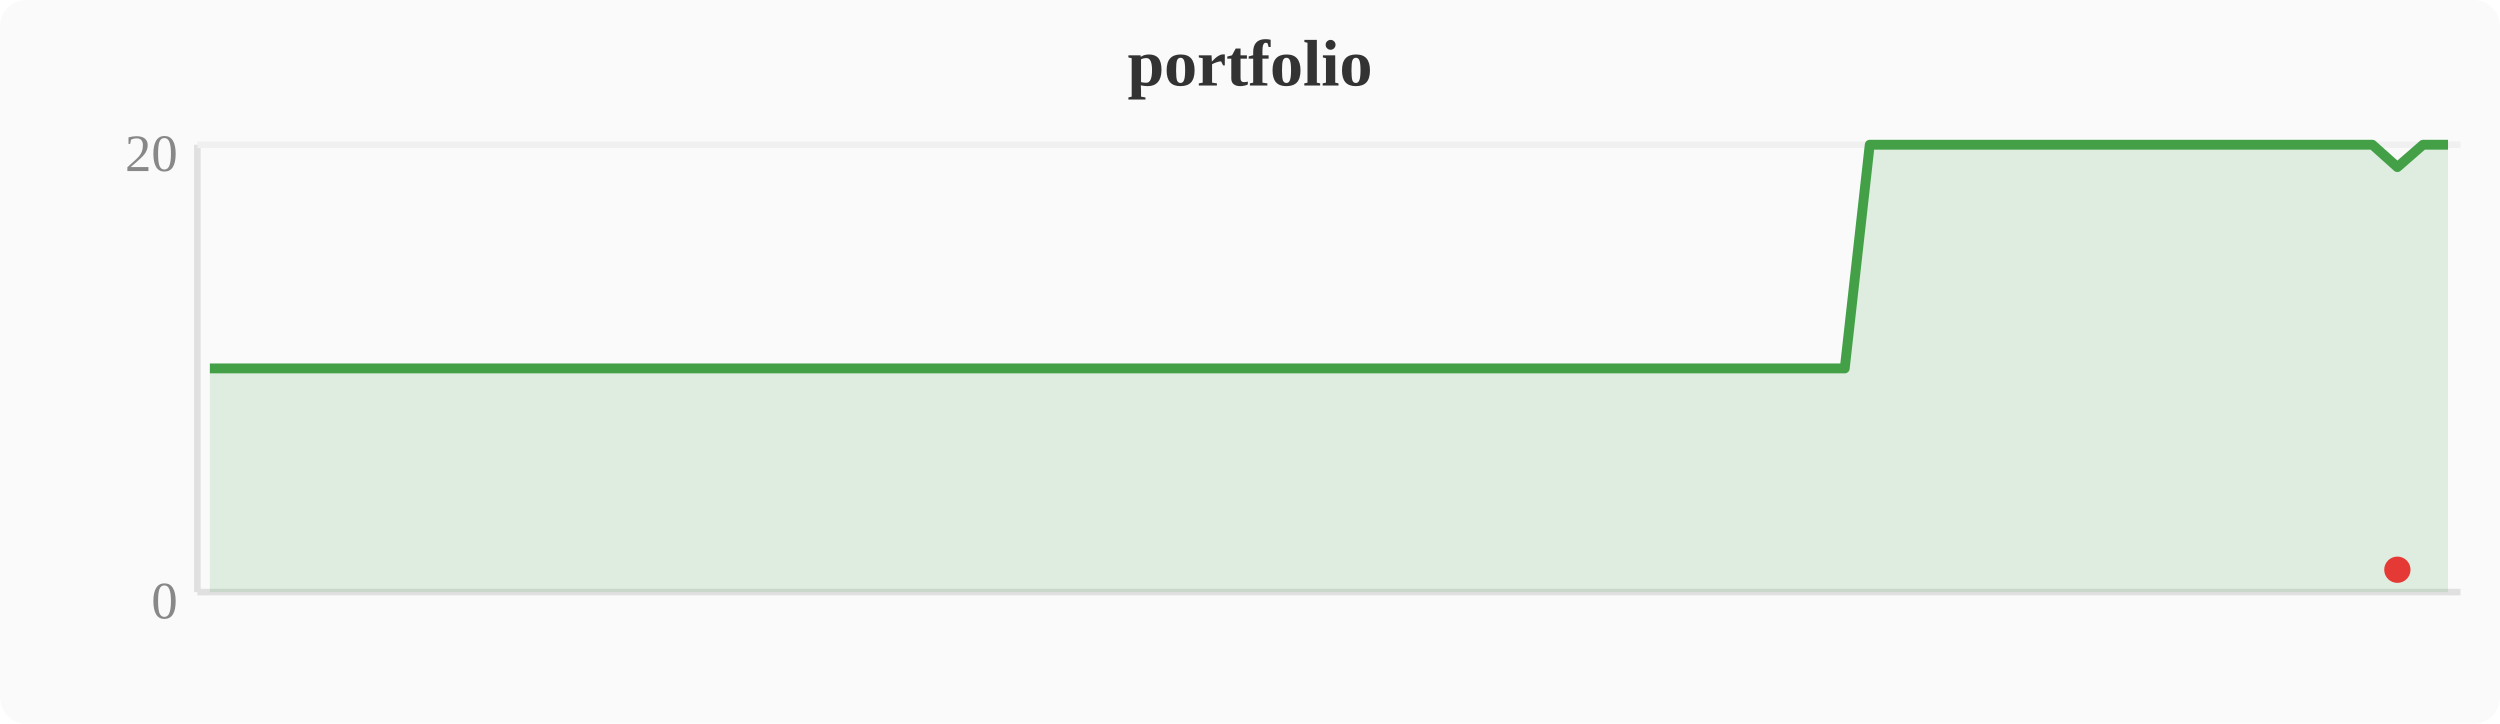
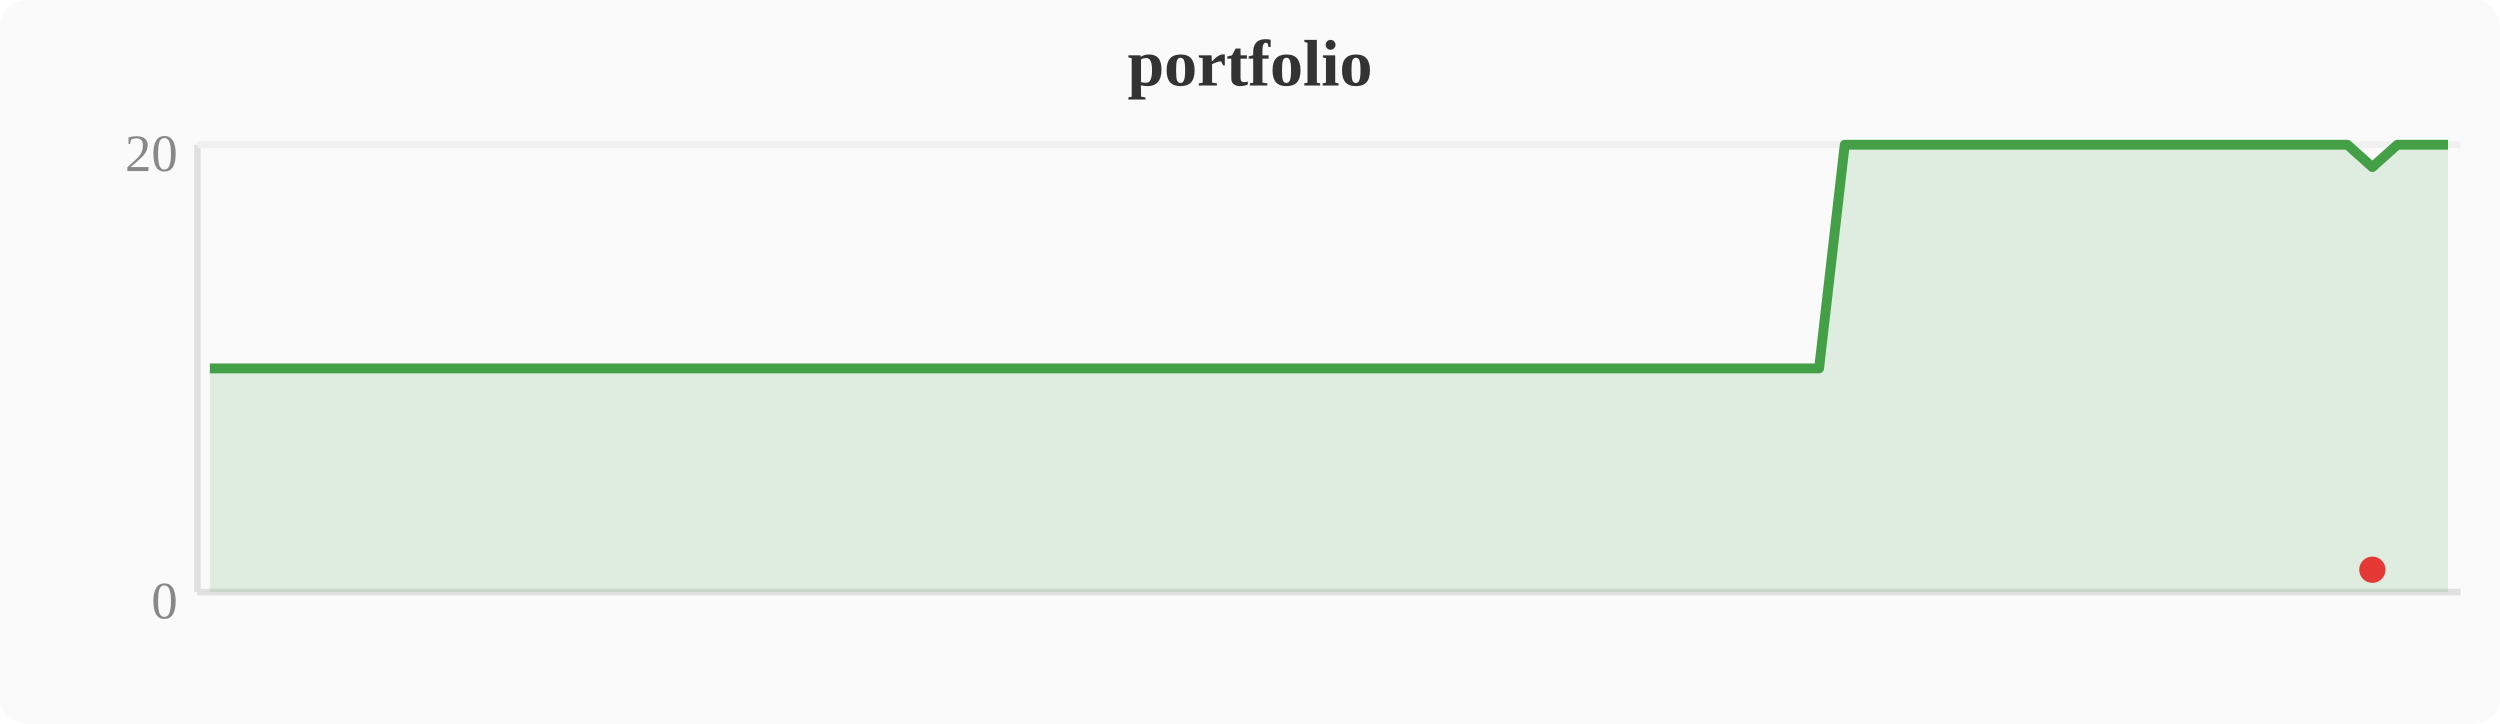
<svg xmlns="http://www.w3.org/2000/svg" width="380" height="110" viewBox="0 0 380 110">
  <rect width="380" height="110" fill="#fafafa" rx="4" />
  <text x="190" y="13" text-anchor="middle" font-size="10" font-weight="bold" fill="#333">portfolio</text>
  <line x1="30" y1="22" x2="30" y2="90" stroke="#e0e0e0" stroke-width="1" />
  <line x1="30" y1="90" x2="374" y2="90" stroke="#e0e0e0" stroke-width="1" />
  <line x1="30" y1="22" x2="374" y2="22" stroke="#f0f0f0" stroke-width="1" />
  <text x="27" y="94" text-anchor="end" font-size="8" fill="#888">0</text>
  <text x="27" y="26" text-anchor="end" font-size="8" fill="#888">20</text>
-   <polygon points="31.9,56.0 35.7,56.0 39.6,56.0 43.4,56.0 47.2,56.0 51.0,56.0 54.8,56.0 58.7,56.0 62.5,56.0 66.3,56.0 70.1,56.0 74.0,56.0 77.8,56.0 81.6,56.0 85.4,56.0 89.2,56.0 93.1,56.0 96.9,56.0 100.7,56.0 104.5,56.0 108.4,56.0 112.2,56.0 116.0,56.0 119.8,56.0 123.6,56.0 127.5,56.0 131.3,56.0 135.1,56.0 138.9,56.0 142.8,56.0 146.6,56.0 150.4,56.0 154.2,56.0 158.0,56.0 161.9,56.0 165.7,56.0 169.5,56.0 173.3,56.0 177.2,56.0 181.0,56.0 184.8,56.0 188.6,56.0 192.4,56.0 196.3,56.0 200.1,56.0 203.9,56.0 207.7,56.0 211.6,56.0 215.4,56.0 219.2,56.0 223.0,56.0 226.8,56.0 230.7,56.0 234.5,56.0 238.3,56.0 242.1,56.0 246.0,56.0 249.8,56.0 253.6,56.0 257.4,56.0 261.2,56.0 265.1,56.0 268.9,56.0 272.7,56.0 276.5,56.0 280.4,56.0 284.2,22.0 288.0,22.0 291.8,22.0 295.6,22.0 299.5,22.0 303.3,22.0 307.1,22.0 310.9,22.0 314.8,22.0 318.6,22.0 322.4,22.0 326.2,22.0 330.0,22.0 333.9,22.0 337.7,22.0 341.5,22.0 345.3,22.0 349.2,22.0 353.0,22.0 356.8,22.0 360.6,22.0 364.4,25.4 368.3,22.0 372.1,22.0 372.1,90 31.9,90" fill="#43a047" opacity="0.15" />
-   <polyline points="31.9,56.0 35.7,56.0 39.6,56.0 43.4,56.0 47.2,56.0 51.0,56.0 54.8,56.0 58.7,56.0 62.5,56.0 66.3,56.0 70.1,56.0 74.0,56.0 77.8,56.0 81.6,56.0 85.4,56.0 89.2,56.0 93.1,56.0 96.9,56.0 100.7,56.0 104.5,56.0 108.4,56.0 112.2,56.0 116.0,56.0 119.8,56.0 123.6,56.0 127.5,56.0 131.3,56.0 135.1,56.0 138.9,56.0 142.8,56.0 146.6,56.0 150.4,56.0 154.2,56.0 158.0,56.0 161.9,56.0 165.7,56.0 169.5,56.0 173.3,56.0 177.2,56.0 181.0,56.0 184.8,56.0 188.6,56.0 192.4,56.0 196.3,56.0 200.1,56.0 203.9,56.0 207.7,56.0 211.6,56.0 215.4,56.0 219.2,56.0 223.0,56.0 226.8,56.0 230.7,56.0 234.5,56.0 238.3,56.0 242.1,56.0 246.0,56.0 249.8,56.0 253.6,56.0 257.4,56.0 261.2,56.0 265.1,56.0 268.9,56.0 272.7,56.0 276.5,56.0 280.4,56.0 284.2,22.0 288.0,22.0 291.8,22.0 295.6,22.0 299.5,22.0 303.3,22.0 307.1,22.0 310.9,22.0 314.8,22.0 318.6,22.0 322.4,22.0 326.2,22.0 330.0,22.0 333.9,22.0 337.7,22.0 341.5,22.0 345.3,22.0 349.2,22.0 353.0,22.0 356.8,22.0 360.6,22.0 364.4,25.4 368.3,22.0 372.1,22.0" fill="none" stroke="#43a047" stroke-width="1.5" stroke-linejoin="round" />
-   <circle cx="364.4" cy="86.6" r="2" fill="#e53935" />
+   <polygon points="31.9,56.0 35.7,56.0 39.6,56.0 43.4,56.0 47.2,56.0 51.0,56.0 54.8,56.0 58.7,56.0 62.5,56.0 66.3,56.0 70.1,56.0 74.0,56.0 77.8,56.0 81.6,56.0 85.4,56.0 89.2,56.0 93.1,56.0 96.9,56.0 100.7,56.0 104.5,56.0 108.4,56.0 112.2,56.0 116.0,56.0 119.8,56.0 123.6,56.0 127.5,56.0 131.3,56.0 135.1,56.0 138.9,56.0 142.8,56.0 146.6,56.0 150.4,56.0 154.2,56.0 158.0,56.0 161.9,56.0 165.7,56.0 169.5,56.0 173.3,56.0 177.2,56.0 181.0,56.0 184.8,56.0 188.6,56.0 192.4,56.0 196.3,56.0 200.1,56.0 203.9,56.0 207.7,56.0 211.6,56.0 215.4,56.0 219.2,56.0 223.0,56.0 226.8,56.0 230.7,56.0 234.5,56.0 238.3,56.0 242.1,56.0 246.0,56.0 249.8,56.0 253.6,56.0 257.4,56.0 261.2,56.0 265.1,56.0 268.9,56.0 272.7,56.0 276.5,56.0 280.4,22.0 284.2,22.0 288.0,22.0 291.8,22.0 295.6,22.0 299.5,22.0 303.3,22.0 307.1,22.0 310.9,22.0 314.8,22.0 318.6,22.0 322.4,22.0 326.2,22.0 330.0,22.0 333.9,22.0 337.7,22.0 341.5,22.0 345.3,22.0 349.2,22.0 353.0,22.0 356.8,22.0 360.6,25.4 364.4,22.0 368.3,22.0 372.1,22.0 372.1,90 31.9,90" fill="#43a047" opacity="0.15" />
+   <polyline points="31.9,56.0 35.7,56.0 39.6,56.0 43.4,56.0 47.2,56.0 51.0,56.0 54.8,56.0 58.7,56.0 62.5,56.0 66.3,56.0 70.1,56.0 74.0,56.0 77.8,56.0 81.6,56.0 85.4,56.0 89.2,56.0 93.1,56.0 96.9,56.0 100.7,56.0 104.5,56.0 108.4,56.0 112.2,56.0 116.0,56.0 119.8,56.0 123.6,56.0 127.5,56.0 131.3,56.0 135.1,56.0 138.9,56.0 142.8,56.0 146.6,56.0 150.4,56.0 154.2,56.0 158.0,56.0 161.9,56.0 165.7,56.0 169.5,56.0 173.3,56.0 177.2,56.0 181.0,56.0 184.8,56.0 188.6,56.0 192.4,56.0 196.3,56.0 200.1,56.0 203.9,56.0 207.7,56.0 211.6,56.0 215.4,56.0 219.2,56.0 223.0,56.0 226.8,56.0 230.7,56.0 234.5,56.0 238.3,56.0 242.1,56.0 246.0,56.0 249.8,56.0 253.6,56.0 257.4,56.0 261.2,56.0 265.1,56.0 268.9,56.0 272.7,56.0 276.5,56.0 280.4,22.0 284.2,22.0 288.0,22.0 291.8,22.0 295.6,22.0 299.5,22.0 303.3,22.0 307.1,22.0 310.9,22.0 314.8,22.0 318.6,22.0 322.4,22.0 326.2,22.0 330.0,22.0 333.9,22.0 337.7,22.0 341.5,22.0 345.3,22.0 349.2,22.0 353.0,22.0 356.8,22.0 360.6,25.4 364.4,22.0 368.3,22.0 372.1,22.0" fill="none" stroke="#43a047" stroke-width="1.5" stroke-linejoin="round" />
+   <circle cx="360.6" cy="86.6" r="2" fill="#e53935" />
</svg>
